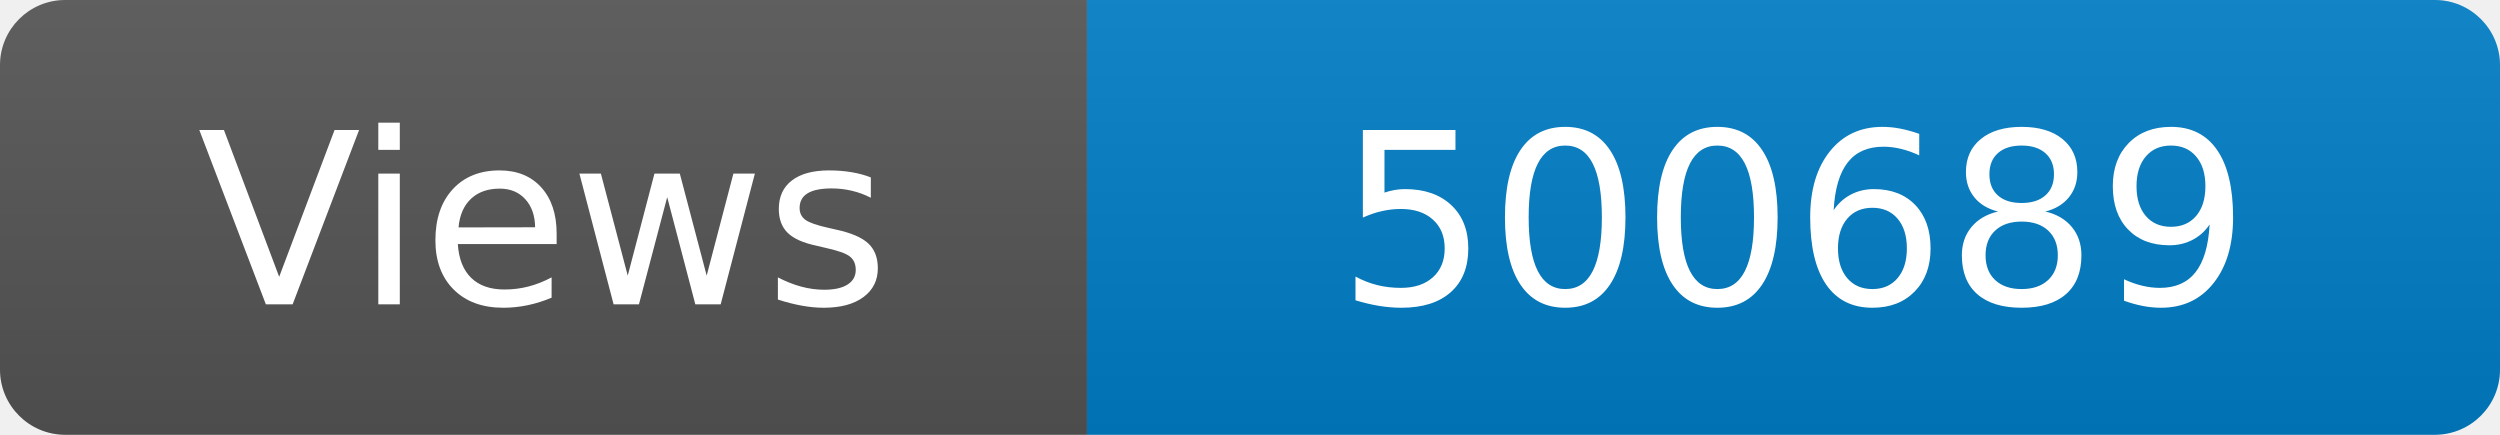
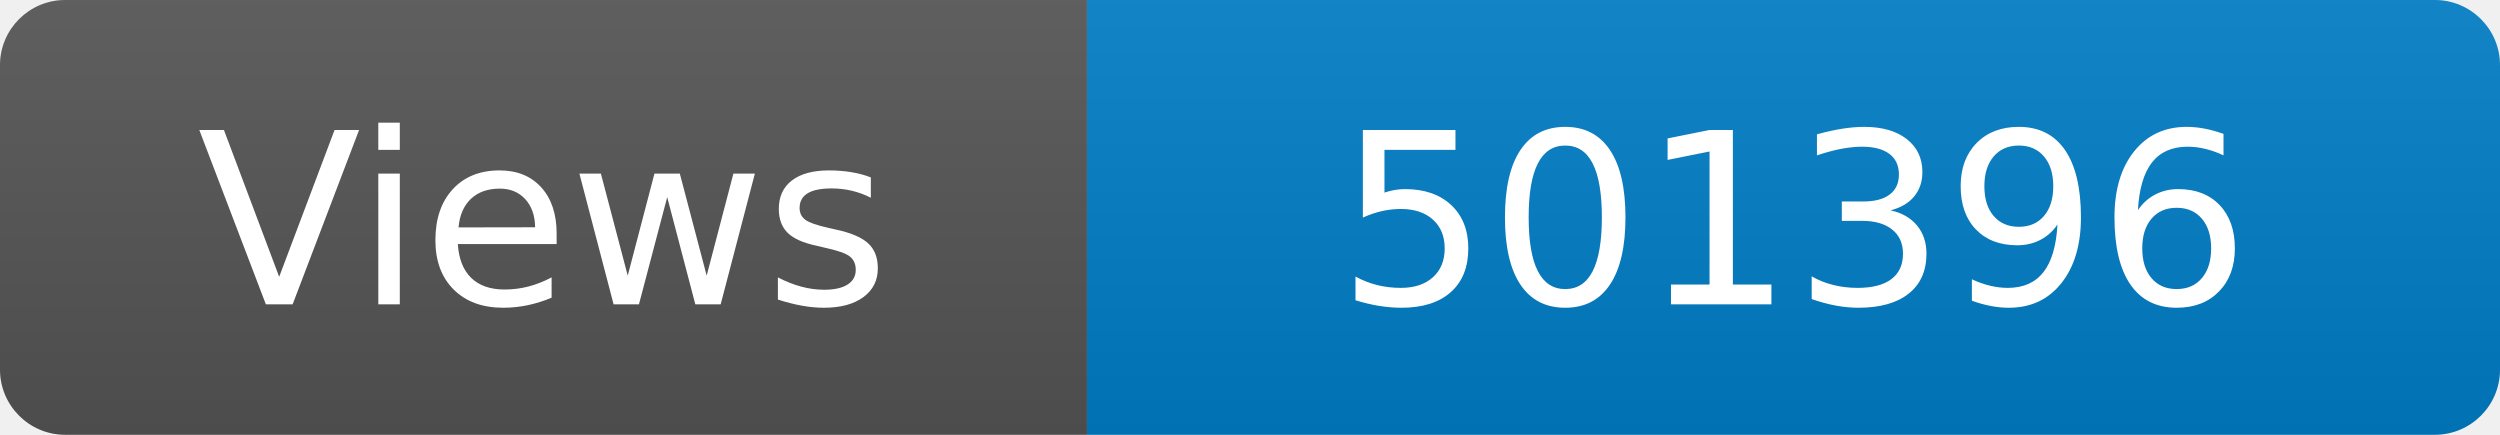
<svg xmlns="http://www.w3.org/2000/svg" width="115" height="20" role="img" aria-label="Maintained?: yes">
  <linearGradient id="s" x2="0" y2="100%">
    <stop offset="0" stop-color="#bbb" stop-opacity=".1" />
    <stop offset="1" stop-opacity=".1" />
  </linearGradient>
  <clipPath id="r">
    <rect width="115" height="20" rx="3" fill="#fff" />
  </clipPath>
  <g clip-path="url(#r)">
    <rect width="50" height="20" fill="#555" />
    <rect x="50" width="160" height="20" fill="#007ec6" />
    <rect width="115" height="20" fill="url(#s)" />
  </g>
  <g fill="#fff" text-anchor="middle" font-family="Verdana,Geneva,DejaVu Sans,sans-serif" font-size="110">
    <text x="250" y="140" transform="scale(.1)" fill="#fff">Views</text>
-     <text x="825" y="140" transform="scale(.1)" fill="#fff">500689</text>
+     <text x="825" y="140" transform="scale(.1)" fill="#fff">501396</text>
  </g>
</svg>
